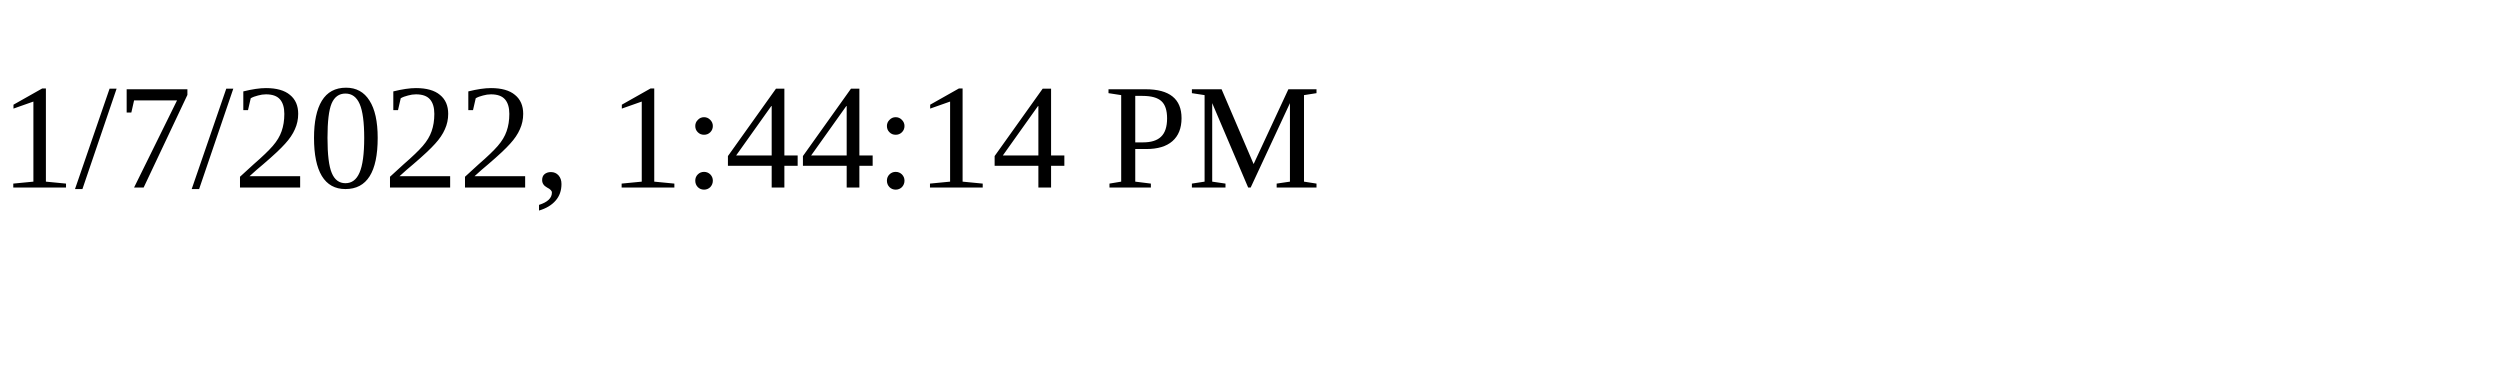
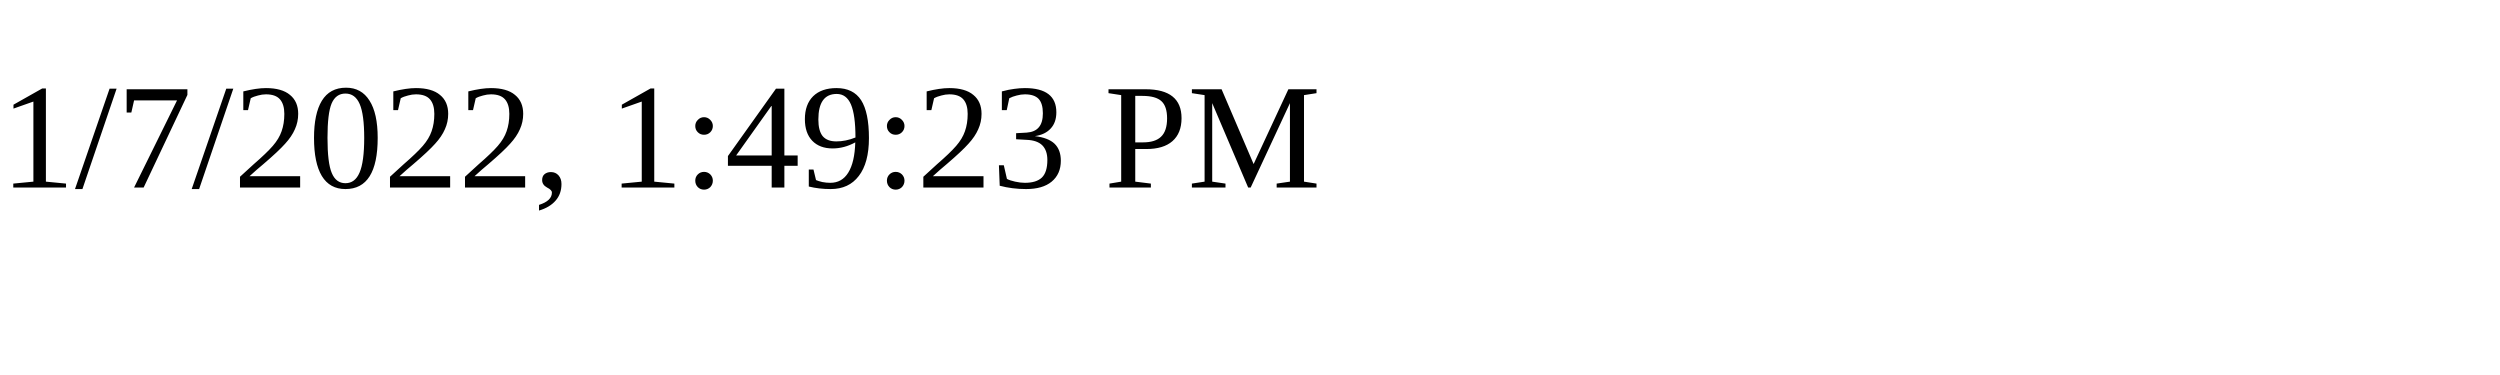
<svg xmlns="http://www.w3.org/2000/svg" height="30" width="200">
-   <text x="0" y="15">1/7/2022, 1:44:14 PM</text>
+   <text x="0" y="15">1/7/2022, 1:49:23 PM</text>
</svg>
